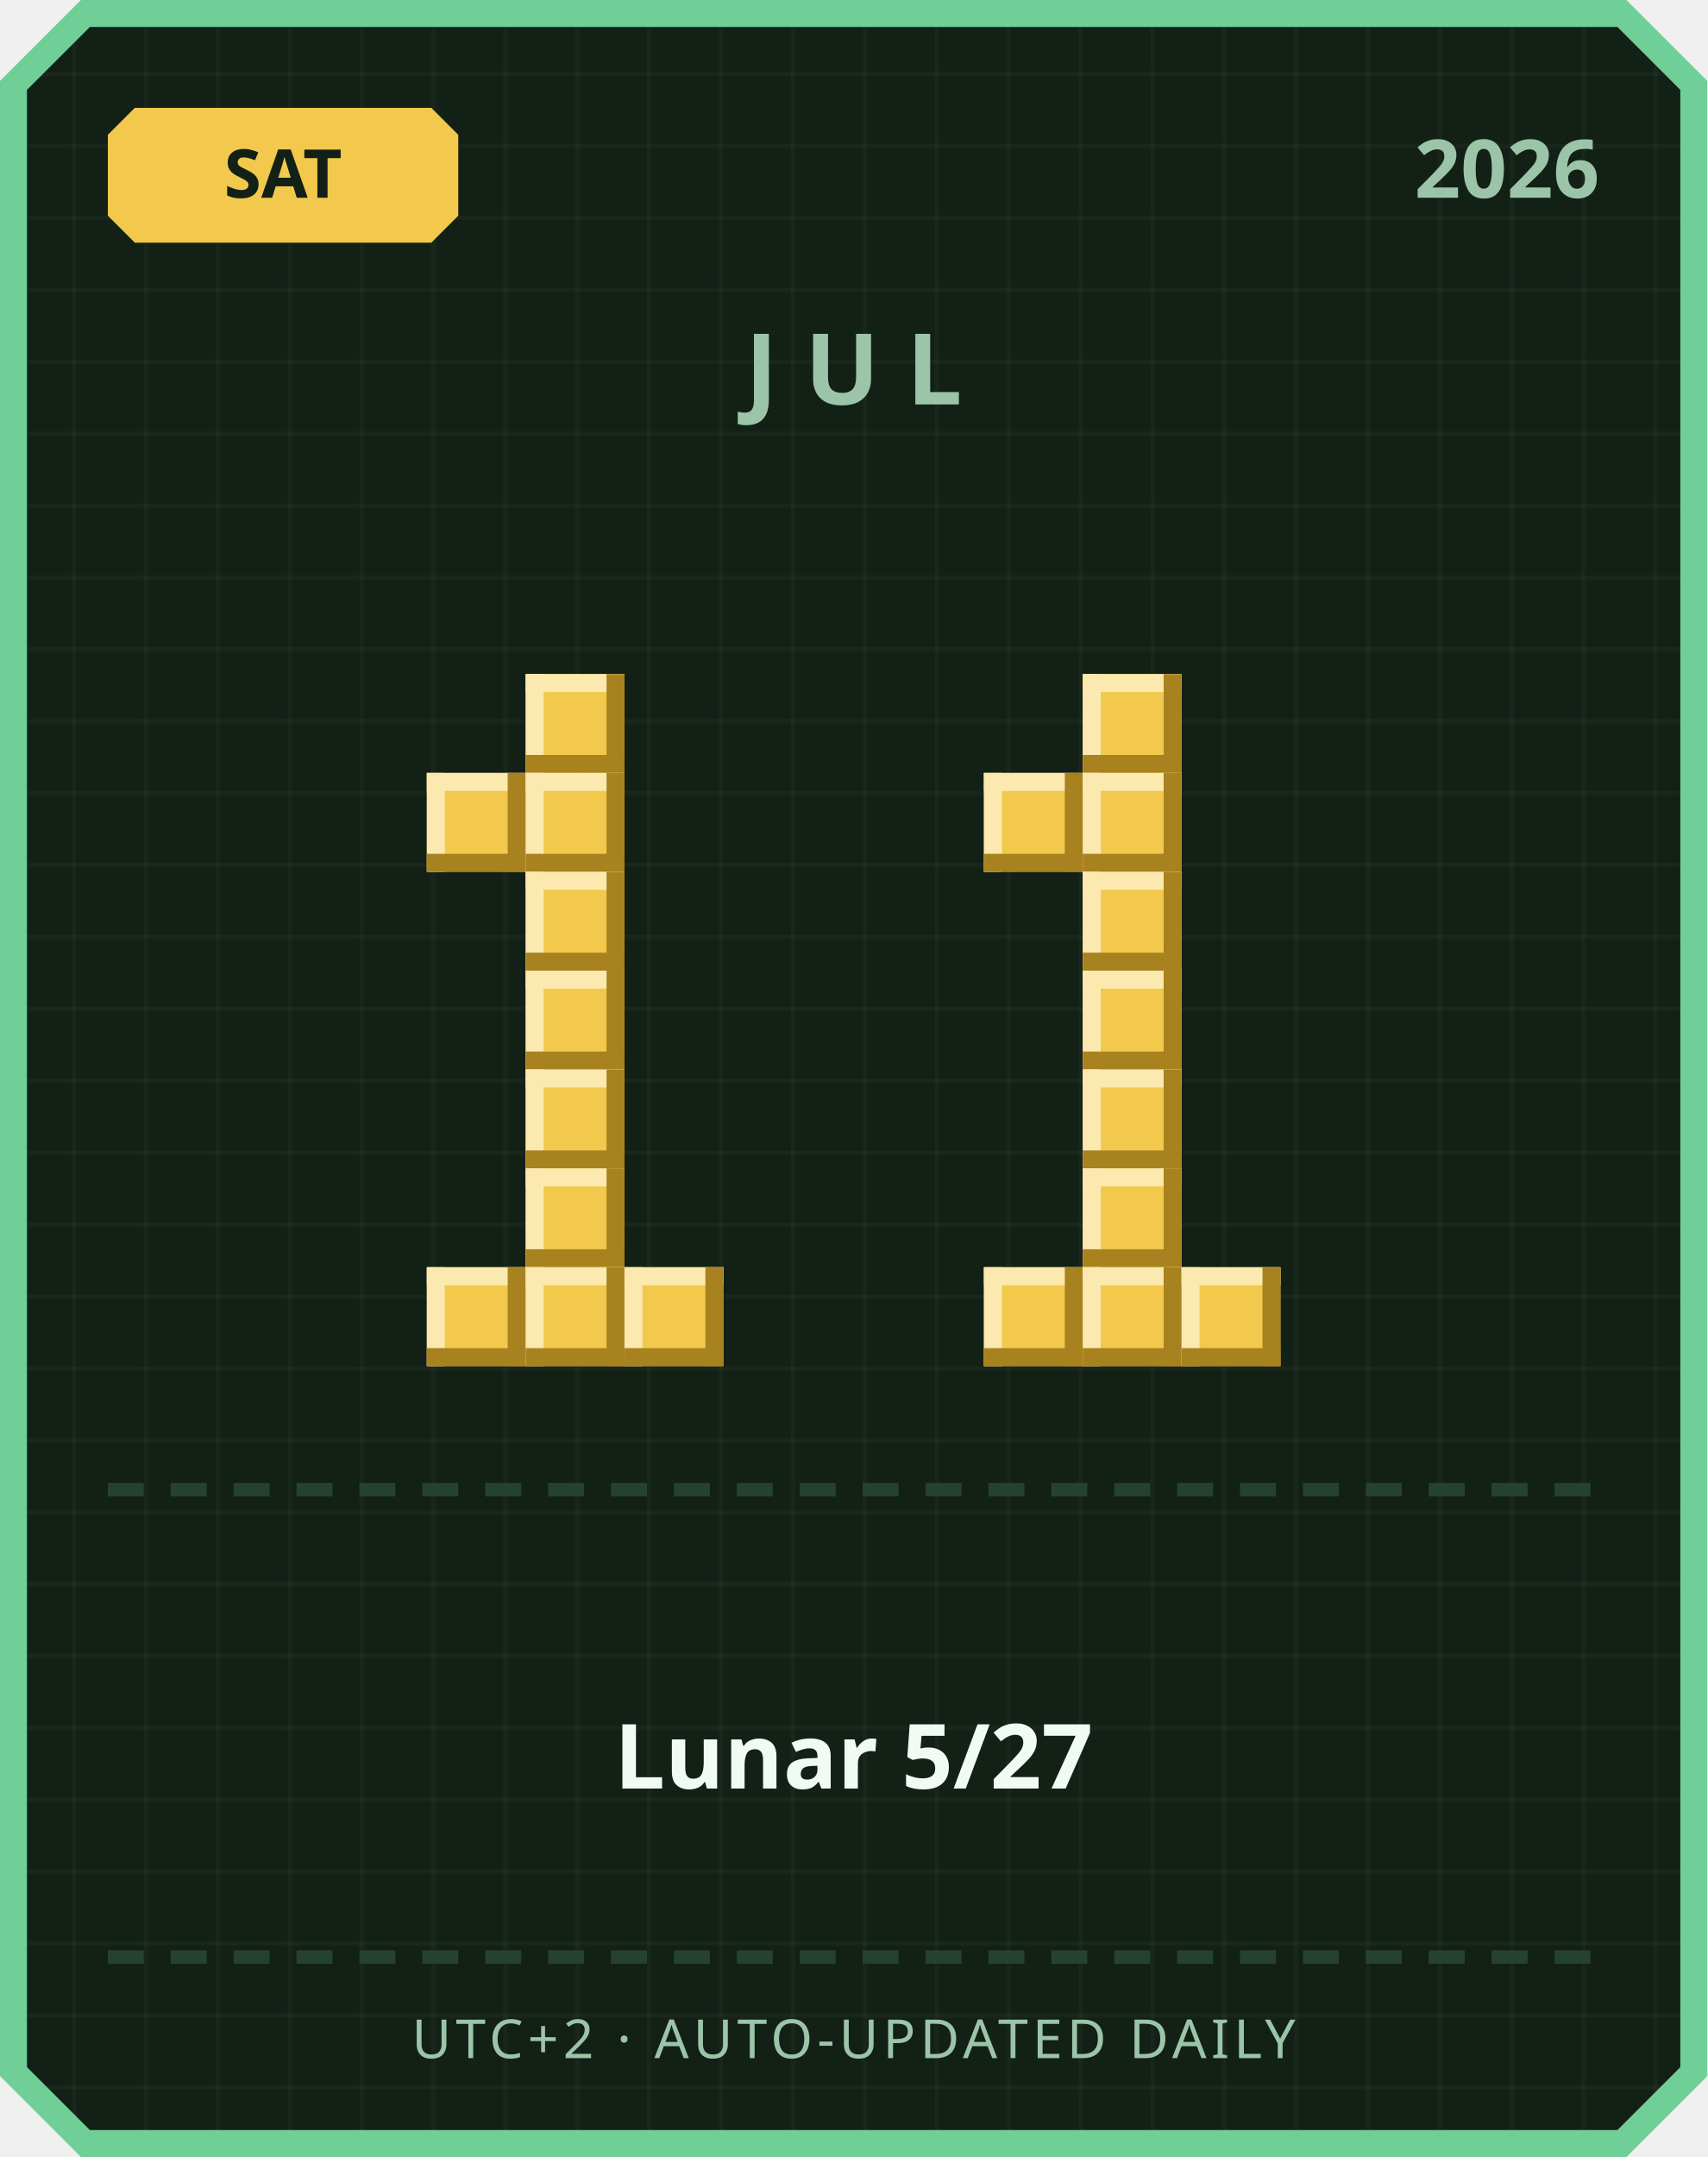
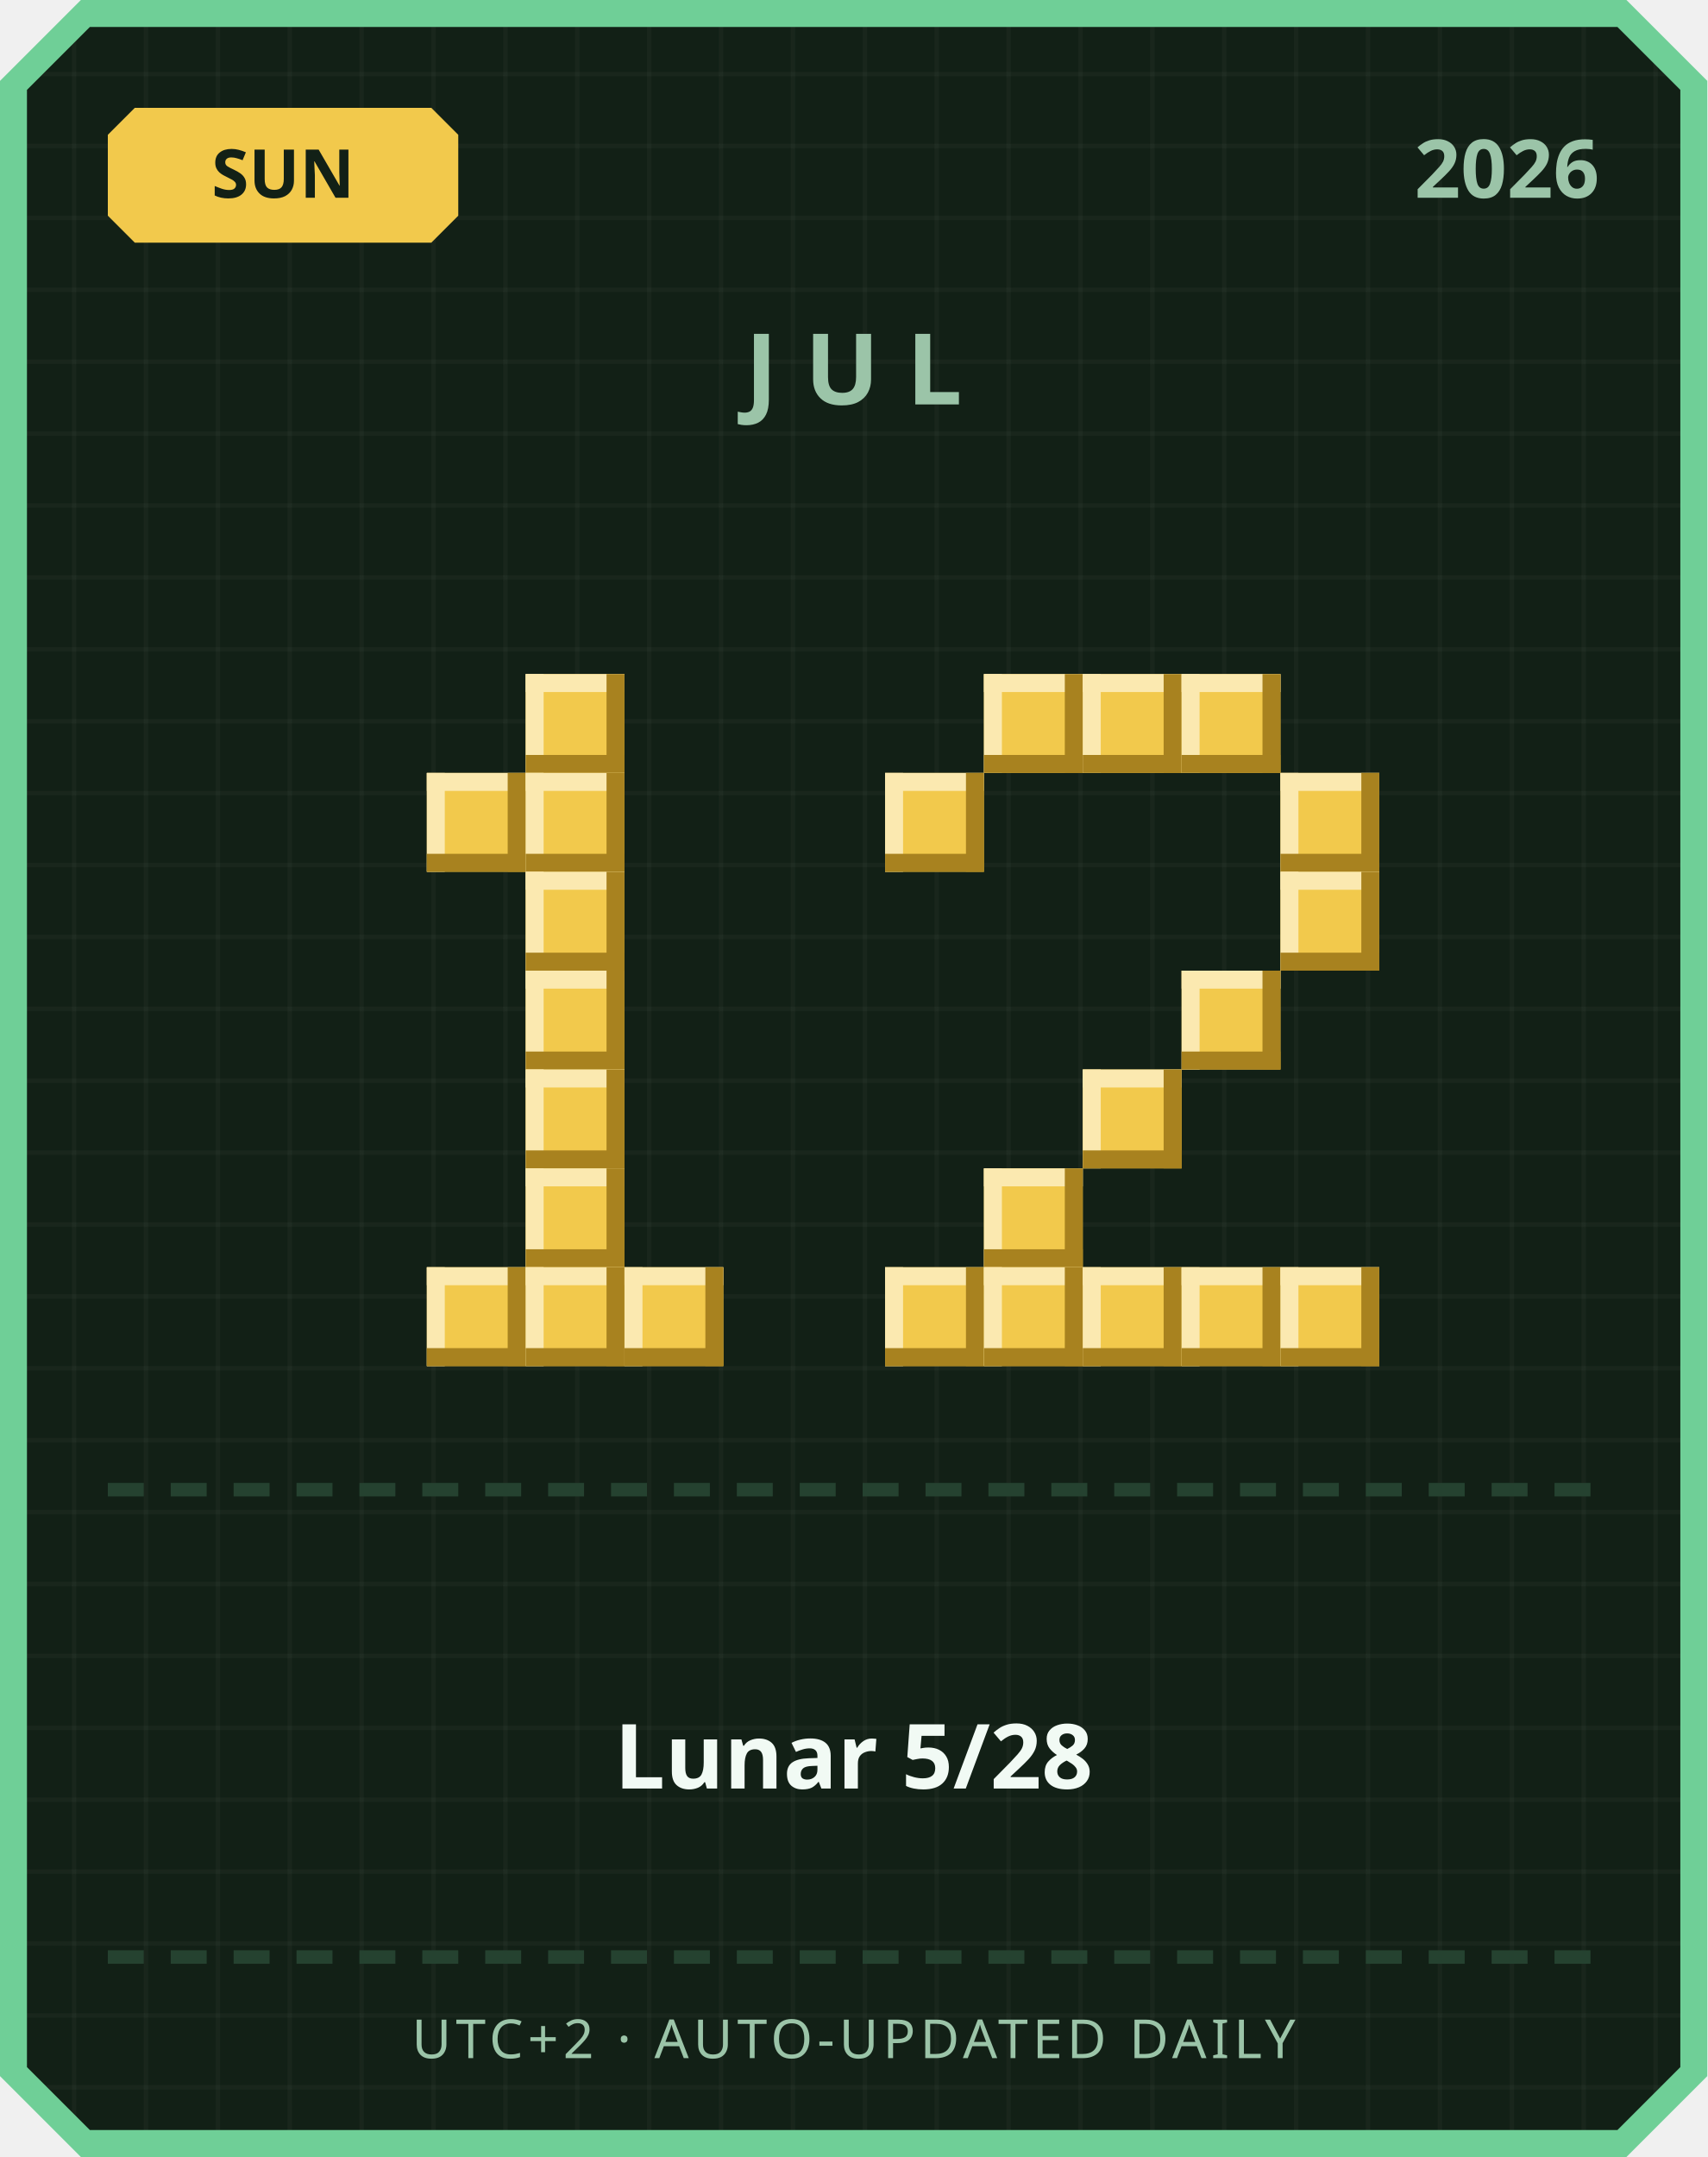
<svg xmlns="http://www.w3.org/2000/svg" width="380" height="480" viewBox="0 0 380 480">
  <defs>
    <pattern id="grid" width="16" height="16" patternUnits="userSpaceOnUse">
      <rect width="16" height="16" fill="#122016" />
      <rect width="1" height="16" fill="#ffffff" opacity="0.03" />
      <rect width="16" height="1" fill="#ffffff" opacity="0.03" />
    </pattern>
  </defs>
  <path d="M 18,0 L 362,0 L 380,18 L 380,462 L 362,480 L 18,480 L 0,462 L 0,18 Z" fill="#6fcf97" />
  <path d="M 20,6 L 360,6 L 374,20 L 374,460 L 360,474 L 20,474 L 6,460 L 6,20 Z" fill="url(#grid)" />
  <path d="M 30,24 L 96,24 L 102,30 L 102,48 L 96,54 L 30,54 L 24,48 L 24,30 Z" fill="#f2c94c" />
-   <text x="63" y="44" text-anchor="middle" font-family="'Segoe UI', sans-serif" font-size="15" font-weight="700" fill="#122016">SAT</text>
+   <text x="63" y="44" text-anchor="middle" font-family="'Segoe UI', sans-serif" font-size="15" font-weight="700" fill="#122016">SUN</text>
  <text x="356" y="44" text-anchor="end" font-family="'Segoe UI', sans-serif" font-size="18" font-weight="700" fill="#9bc4a8">2026</text>
  <text x="190" y="90" text-anchor="middle" font-family="'Segoe UI', sans-serif" font-size="22" font-weight="700" letter-spacing="6" fill="#9bc4a8">JUL</text>
  <rect x="117" y="150" width="22" height="22" fill="#f2c94c" />
  <rect x="117" y="150" width="22" height="4" fill="#fbe9b0" />
  <rect x="117" y="150" width="4" height="22" fill="#fbe9b0" />
  <rect x="117" y="168" width="22" height="4" fill="#a8821f" />
  <rect x="135" y="150" width="4" height="22" fill="#a8821f" />
  <rect x="95" y="172" width="22" height="22" fill="#f2c94c" />
  <rect x="95" y="172" width="22" height="4" fill="#fbe9b0" />
  <rect x="95" y="172" width="4" height="22" fill="#fbe9b0" />
  <rect x="95" y="190" width="22" height="4" fill="#a8821f" />
  <rect x="113" y="172" width="4" height="22" fill="#a8821f" />
  <rect x="117" y="172" width="22" height="22" fill="#f2c94c" />
  <rect x="117" y="172" width="22" height="4" fill="#fbe9b0" />
  <rect x="117" y="172" width="4" height="22" fill="#fbe9b0" />
  <rect x="117" y="190" width="22" height="4" fill="#a8821f" />
  <rect x="135" y="172" width="4" height="22" fill="#a8821f" />
  <rect x="117" y="194" width="22" height="22" fill="#f2c94c" />
  <rect x="117" y="194" width="22" height="4" fill="#fbe9b0" />
  <rect x="117" y="194" width="4" height="22" fill="#fbe9b0" />
  <rect x="117" y="212" width="22" height="4" fill="#a8821f" />
  <rect x="135" y="194" width="4" height="22" fill="#a8821f" />
  <rect x="117" y="216" width="22" height="22" fill="#f2c94c" />
  <rect x="117" y="216" width="22" height="4" fill="#fbe9b0" />
  <rect x="117" y="216" width="4" height="22" fill="#fbe9b0" />
  <rect x="117" y="234" width="22" height="4" fill="#a8821f" />
  <rect x="135" y="216" width="4" height="22" fill="#a8821f" />
  <rect x="117" y="238" width="22" height="22" fill="#f2c94c" />
  <rect x="117" y="238" width="22" height="4" fill="#fbe9b0" />
  <rect x="117" y="238" width="4" height="22" fill="#fbe9b0" />
  <rect x="117" y="256" width="22" height="4" fill="#a8821f" />
  <rect x="135" y="238" width="4" height="22" fill="#a8821f" />
  <rect x="117" y="260" width="22" height="22" fill="#f2c94c" />
  <rect x="117" y="260" width="22" height="4" fill="#fbe9b0" />
  <rect x="117" y="260" width="4" height="22" fill="#fbe9b0" />
  <rect x="117" y="278" width="22" height="4" fill="#a8821f" />
  <rect x="135" y="260" width="4" height="22" fill="#a8821f" />
  <rect x="95" y="282" width="22" height="22" fill="#f2c94c" />
  <rect x="95" y="282" width="22" height="4" fill="#fbe9b0" />
  <rect x="95" y="282" width="4" height="22" fill="#fbe9b0" />
  <rect x="95" y="300" width="22" height="4" fill="#a8821f" />
  <rect x="113" y="282" width="4" height="22" fill="#a8821f" />
  <rect x="117" y="282" width="22" height="22" fill="#f2c94c" />
  <rect x="117" y="282" width="22" height="4" fill="#fbe9b0" />
  <rect x="117" y="282" width="4" height="22" fill="#fbe9b0" />
  <rect x="117" y="300" width="22" height="4" fill="#a8821f" />
  <rect x="135" y="282" width="4" height="22" fill="#a8821f" />
  <rect x="139" y="282" width="22" height="22" fill="#f2c94c" />
  <rect x="139" y="282" width="22" height="4" fill="#fbe9b0" />
  <rect x="139" y="282" width="4" height="22" fill="#fbe9b0" />
  <rect x="139" y="300" width="22" height="4" fill="#a8821f" />
  <rect x="157" y="282" width="4" height="22" fill="#a8821f" />
+   <rect x="219" y="150" width="22" height="22" fill="#f2c94c" />
+   <rect x="219" y="150" width="22" height="4" fill="#fbe9b0" />
+   <rect x="219" y="150" width="4" height="22" fill="#fbe9b0" />
+   <rect x="219" y="168" width="22" height="4" fill="#a8821f" />
+   <rect x="237" y="150" width="4" height="22" fill="#a8821f" />
  <rect x="241" y="150" width="22" height="22" fill="#f2c94c" />
  <rect x="241" y="150" width="22" height="4" fill="#fbe9b0" />
  <rect x="241" y="150" width="4" height="22" fill="#fbe9b0" />
  <rect x="241" y="168" width="22" height="4" fill="#a8821f" />
  <rect x="259" y="150" width="4" height="22" fill="#a8821f" />
-   <rect x="219" y="172" width="22" height="22" fill="#f2c94c" />
-   <rect x="219" y="172" width="22" height="4" fill="#fbe9b0" />
-   <rect x="219" y="172" width="4" height="22" fill="#fbe9b0" />
-   <rect x="219" y="190" width="22" height="4" fill="#a8821f" />
-   <rect x="237" y="172" width="4" height="22" fill="#a8821f" />
-   <rect x="241" y="172" width="22" height="22" fill="#f2c94c" />
-   <rect x="241" y="172" width="22" height="4" fill="#fbe9b0" />
-   <rect x="241" y="172" width="4" height="22" fill="#fbe9b0" />
-   <rect x="241" y="190" width="22" height="4" fill="#a8821f" />
-   <rect x="259" y="172" width="4" height="22" fill="#a8821f" />
-   <rect x="241" y="194" width="22" height="22" fill="#f2c94c" />
-   <rect x="241" y="194" width="22" height="4" fill="#fbe9b0" />
-   <rect x="241" y="194" width="4" height="22" fill="#fbe9b0" />
-   <rect x="241" y="212" width="22" height="4" fill="#a8821f" />
-   <rect x="259" y="194" width="4" height="22" fill="#a8821f" />
-   <rect x="241" y="216" width="22" height="22" fill="#f2c94c" />
-   <rect x="241" y="216" width="22" height="4" fill="#fbe9b0" />
-   <rect x="241" y="216" width="4" height="22" fill="#fbe9b0" />
-   <rect x="241" y="234" width="22" height="4" fill="#a8821f" />
-   <rect x="259" y="216" width="4" height="22" fill="#a8821f" />
+   <rect x="263" y="150" width="22" height="22" fill="#f2c94c" />
+   <rect x="263" y="150" width="22" height="4" fill="#fbe9b0" />
+   <rect x="263" y="150" width="4" height="22" fill="#fbe9b0" />
+   <rect x="263" y="168" width="22" height="4" fill="#a8821f" />
+   <rect x="281" y="150" width="4" height="22" fill="#a8821f" />
+   <rect x="197" y="172" width="22" height="22" fill="#f2c94c" />
+   <rect x="197" y="172" width="22" height="4" fill="#fbe9b0" />
+   <rect x="197" y="172" width="4" height="22" fill="#fbe9b0" />
+   <rect x="197" y="190" width="22" height="4" fill="#a8821f" />
+   <rect x="215" y="172" width="4" height="22" fill="#a8821f" />
+   <rect x="285" y="172" width="22" height="22" fill="#f2c94c" />
+   <rect x="285" y="172" width="22" height="4" fill="#fbe9b0" />
+   <rect x="285" y="172" width="4" height="22" fill="#fbe9b0" />
+   <rect x="285" y="190" width="22" height="4" fill="#a8821f" />
+   <rect x="303" y="172" width="4" height="22" fill="#a8821f" />
+   <rect x="285" y="194" width="22" height="22" fill="#f2c94c" />
+   <rect x="285" y="194" width="22" height="4" fill="#fbe9b0" />
+   <rect x="285" y="194" width="4" height="22" fill="#fbe9b0" />
+   <rect x="285" y="212" width="22" height="4" fill="#a8821f" />
+   <rect x="303" y="194" width="4" height="22" fill="#a8821f" />
+   <rect x="263" y="216" width="22" height="22" fill="#f2c94c" />
+   <rect x="263" y="216" width="22" height="4" fill="#fbe9b0" />
+   <rect x="263" y="216" width="4" height="22" fill="#fbe9b0" />
+   <rect x="263" y="234" width="22" height="4" fill="#a8821f" />
+   <rect x="281" y="216" width="4" height="22" fill="#a8821f" />
  <rect x="241" y="238" width="22" height="22" fill="#f2c94c" />
  <rect x="241" y="238" width="22" height="4" fill="#fbe9b0" />
  <rect x="241" y="238" width="4" height="22" fill="#fbe9b0" />
  <rect x="241" y="256" width="22" height="4" fill="#a8821f" />
  <rect x="259" y="238" width="4" height="22" fill="#a8821f" />
-   <rect x="241" y="260" width="22" height="22" fill="#f2c94c" />
-   <rect x="241" y="260" width="22" height="4" fill="#fbe9b0" />
-   <rect x="241" y="260" width="4" height="22" fill="#fbe9b0" />
-   <rect x="241" y="278" width="22" height="4" fill="#a8821f" />
-   <rect x="259" y="260" width="4" height="22" fill="#a8821f" />
+   <rect x="219" y="260" width="22" height="22" fill="#f2c94c" />
+   <rect x="219" y="260" width="22" height="4" fill="#fbe9b0" />
+   <rect x="219" y="260" width="4" height="22" fill="#fbe9b0" />
+   <rect x="219" y="278" width="22" height="4" fill="#a8821f" />
+   <rect x="237" y="260" width="4" height="22" fill="#a8821f" />
+   <rect x="197" y="282" width="22" height="22" fill="#f2c94c" />
+   <rect x="197" y="282" width="22" height="4" fill="#fbe9b0" />
+   <rect x="197" y="282" width="4" height="22" fill="#fbe9b0" />
+   <rect x="197" y="300" width="22" height="4" fill="#a8821f" />
+   <rect x="215" y="282" width="4" height="22" fill="#a8821f" />
  <rect x="219" y="282" width="22" height="22" fill="#f2c94c" />
  <rect x="219" y="282" width="22" height="4" fill="#fbe9b0" />
  <rect x="219" y="282" width="4" height="22" fill="#fbe9b0" />
  <rect x="219" y="300" width="22" height="4" fill="#a8821f" />
  <rect x="237" y="282" width="4" height="22" fill="#a8821f" />
  <rect x="241" y="282" width="22" height="22" fill="#f2c94c" />
  <rect x="241" y="282" width="22" height="4" fill="#fbe9b0" />
  <rect x="241" y="282" width="4" height="22" fill="#fbe9b0" />
  <rect x="241" y="300" width="22" height="4" fill="#a8821f" />
  <rect x="259" y="282" width="4" height="22" fill="#a8821f" />
  <rect x="263" y="282" width="22" height="22" fill="#f2c94c" />
  <rect x="263" y="282" width="22" height="4" fill="#fbe9b0" />
  <rect x="263" y="282" width="4" height="22" fill="#fbe9b0" />
  <rect x="263" y="300" width="22" height="4" fill="#a8821f" />
  <rect x="281" y="282" width="4" height="22" fill="#a8821f" />
+   <rect x="285" y="282" width="22" height="22" fill="#f2c94c" />
+   <rect x="285" y="282" width="22" height="4" fill="#fbe9b0" />
+   <rect x="285" y="282" width="4" height="22" fill="#fbe9b0" />
+   <rect x="285" y="300" width="22" height="4" fill="#a8821f" />
+   <rect x="303" y="282" width="4" height="22" fill="#a8821f" />
  <rect x="24" y="330" width="8" height="3" fill="#254230" />
  <rect x="38" y="330" width="8" height="3" fill="#254230" />
  <rect x="52" y="330" width="8" height="3" fill="#254230" />
  <rect x="66" y="330" width="8" height="3" fill="#254230" />
  <rect x="80" y="330" width="8" height="3" fill="#254230" />
  <rect x="94" y="330" width="8" height="3" fill="#254230" />
  <rect x="108" y="330" width="8" height="3" fill="#254230" />
  <rect x="122" y="330" width="8" height="3" fill="#254230" />
  <rect x="136" y="330" width="8" height="3" fill="#254230" />
  <rect x="150" y="330" width="8" height="3" fill="#254230" />
  <rect x="164" y="330" width="8" height="3" fill="#254230" />
  <rect x="178" y="330" width="8" height="3" fill="#254230" />
  <rect x="192" y="330" width="8" height="3" fill="#254230" />
  <rect x="206" y="330" width="8" height="3" fill="#254230" />
  <rect x="220" y="330" width="8" height="3" fill="#254230" />
  <rect x="234" y="330" width="8" height="3" fill="#254230" />
  <rect x="248" y="330" width="8" height="3" fill="#254230" />
  <rect x="262" y="330" width="8" height="3" fill="#254230" />
  <rect x="276" y="330" width="8" height="3" fill="#254230" />
  <rect x="290" y="330" width="8" height="3" fill="#254230" />
  <rect x="304" y="330" width="8" height="3" fill="#254230" />
  <rect x="318" y="330" width="8" height="3" fill="#254230" />
  <rect x="332" y="330" width="8" height="3" fill="#254230" />
  <rect x="346" y="330" width="8" height="3" fill="#254230" />
-   <text x="190" y="398" text-anchor="middle" font-family="'Segoe UI', 'Microsoft JhengHei', sans-serif" font-size="20" font-weight="700" fill="#f1faf4">Lunar 5/27</text>
+   <text x="190" y="398" text-anchor="middle" font-family="'Segoe UI', 'Microsoft JhengHei', sans-serif" font-size="20" font-weight="700" fill="#f1faf4">Lunar 5/28</text>
  <rect x="24" y="434" width="8" height="3" fill="#254230" />
  <rect x="38" y="434" width="8" height="3" fill="#254230" />
  <rect x="52" y="434" width="8" height="3" fill="#254230" />
  <rect x="66" y="434" width="8" height="3" fill="#254230" />
  <rect x="80" y="434" width="8" height="3" fill="#254230" />
  <rect x="94" y="434" width="8" height="3" fill="#254230" />
  <rect x="108" y="434" width="8" height="3" fill="#254230" />
  <rect x="122" y="434" width="8" height="3" fill="#254230" />
  <rect x="136" y="434" width="8" height="3" fill="#254230" />
  <rect x="150" y="434" width="8" height="3" fill="#254230" />
  <rect x="164" y="434" width="8" height="3" fill="#254230" />
  <rect x="178" y="434" width="8" height="3" fill="#254230" />
  <rect x="192" y="434" width="8" height="3" fill="#254230" />
  <rect x="206" y="434" width="8" height="3" fill="#254230" />
  <rect x="220" y="434" width="8" height="3" fill="#254230" />
  <rect x="234" y="434" width="8" height="3" fill="#254230" />
  <rect x="248" y="434" width="8" height="3" fill="#254230" />
  <rect x="262" y="434" width="8" height="3" fill="#254230" />
  <rect x="276" y="434" width="8" height="3" fill="#254230" />
  <rect x="290" y="434" width="8" height="3" fill="#254230" />
  <rect x="304" y="434" width="8" height="3" fill="#254230" />
  <rect x="318" y="434" width="8" height="3" fill="#254230" />
  <rect x="332" y="434" width="8" height="3" fill="#254230" />
  <rect x="346" y="434" width="8" height="3" fill="#254230" />
  <text x="190" y="458" text-anchor="middle" font-family="'Segoe UI', sans-serif" font-size="12" letter-spacing="1" fill="#9bc4a8">UTC+2 · AUTO-UPDATED DAILY</text>
</svg>
